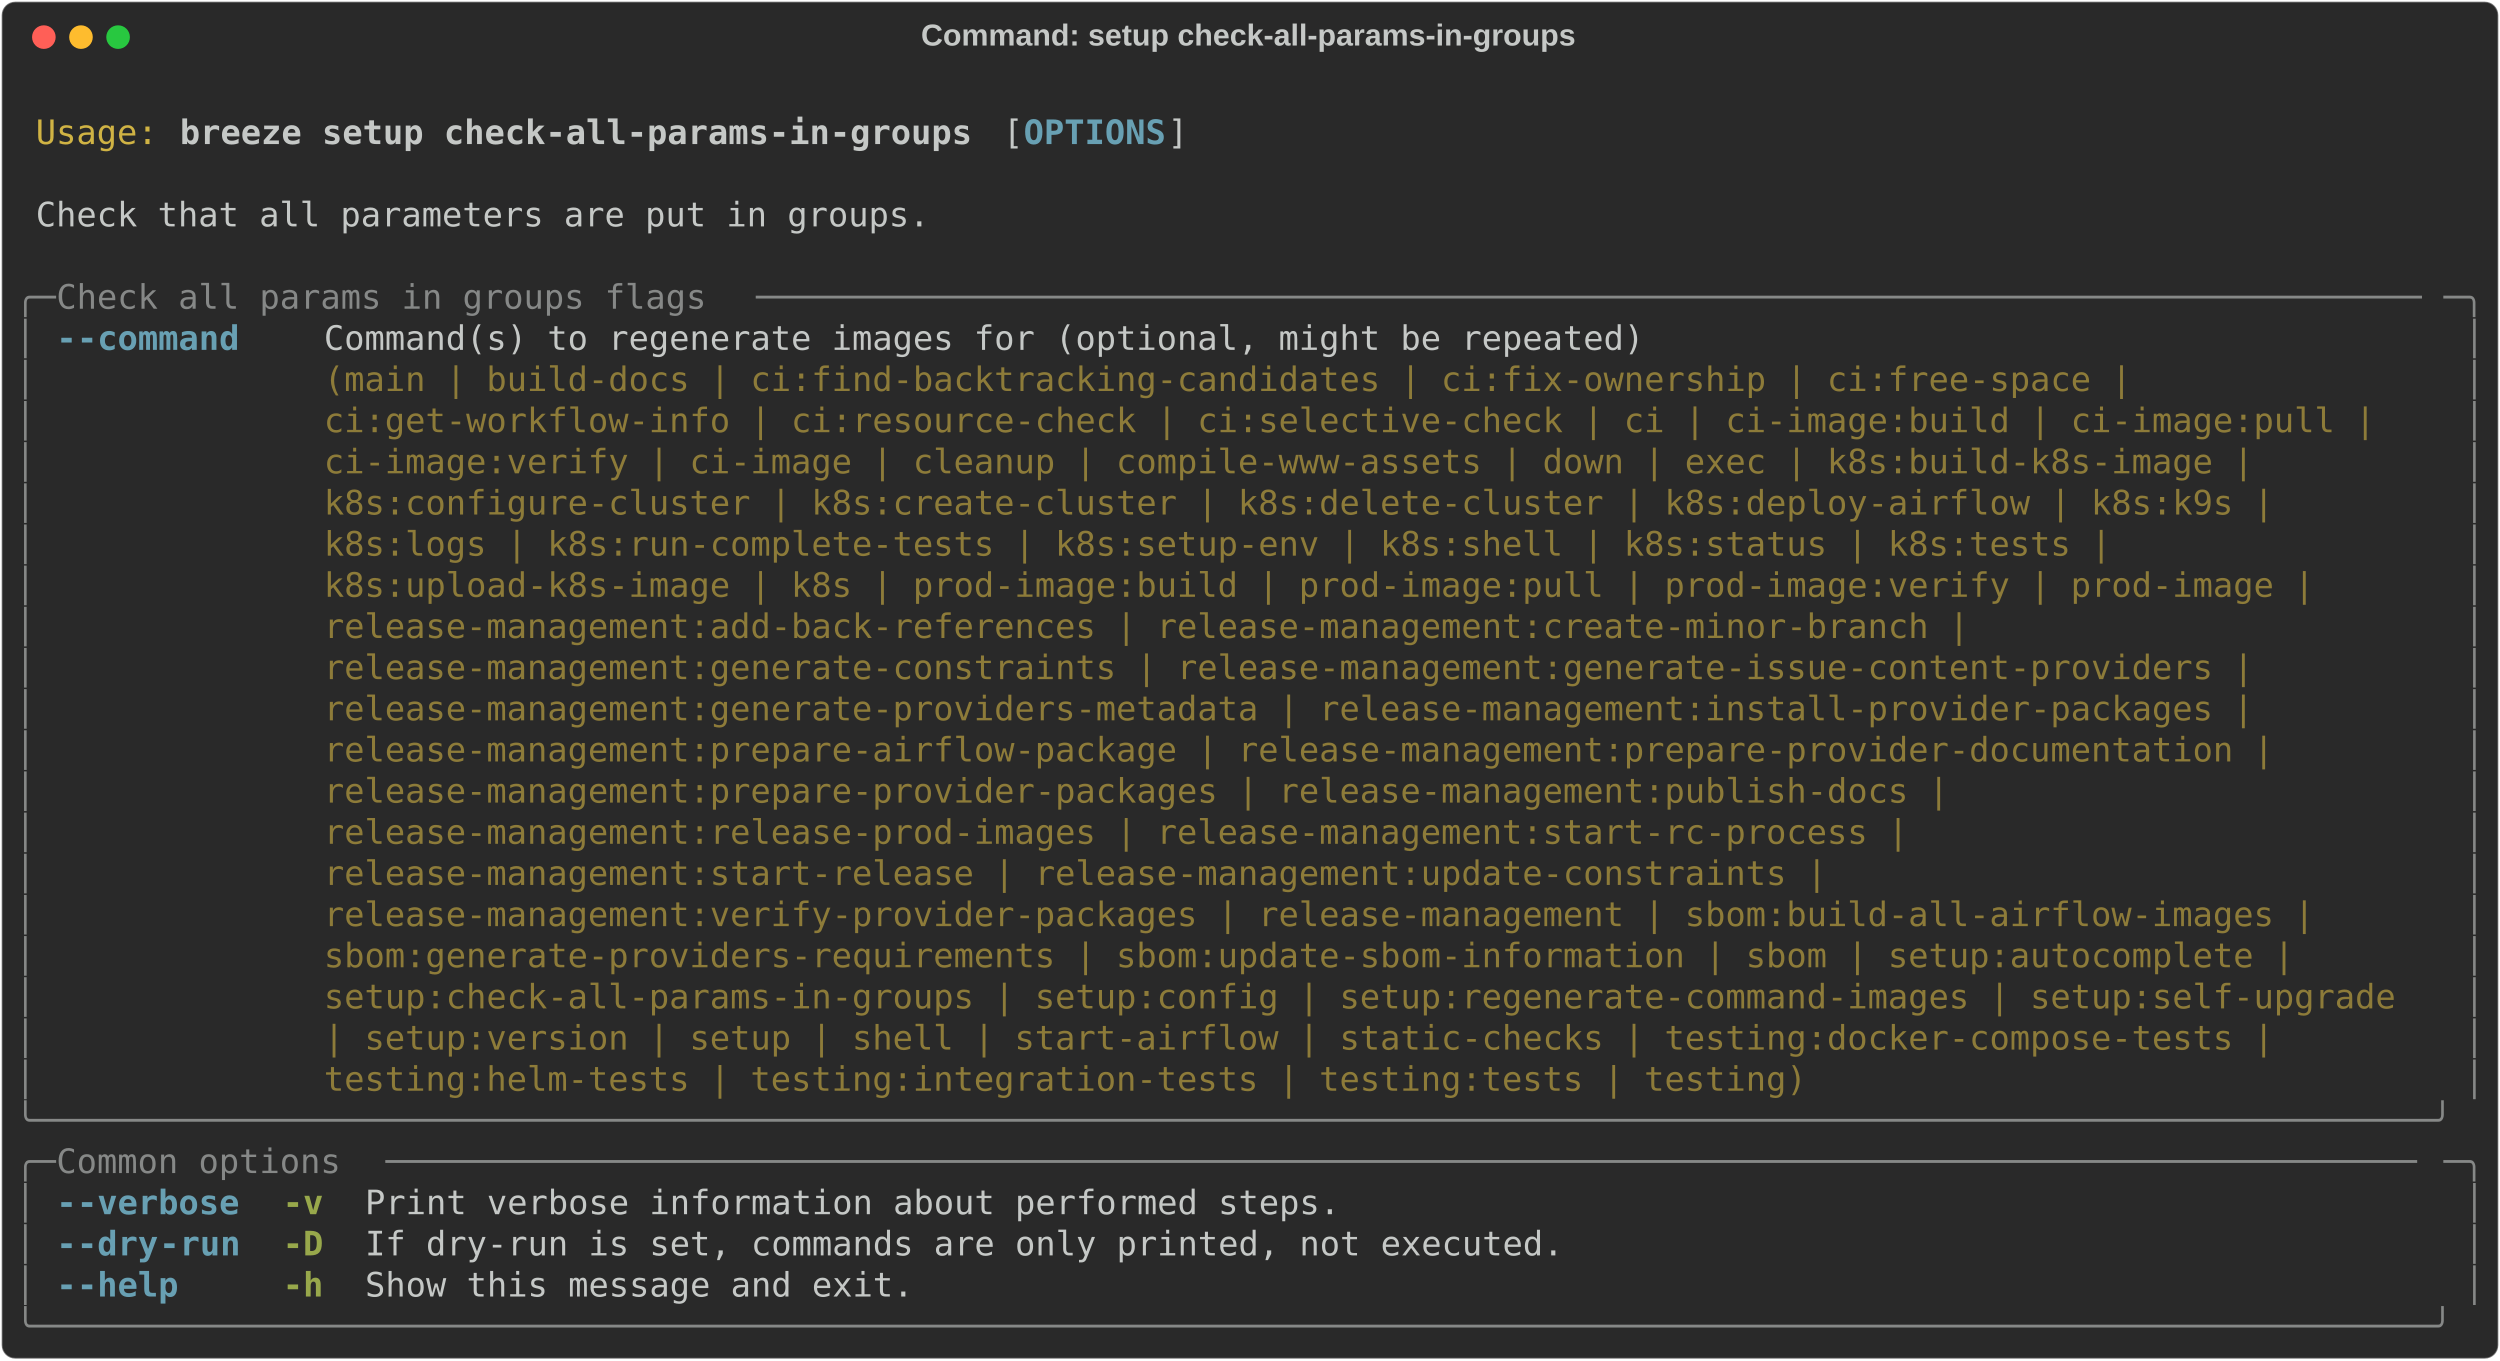
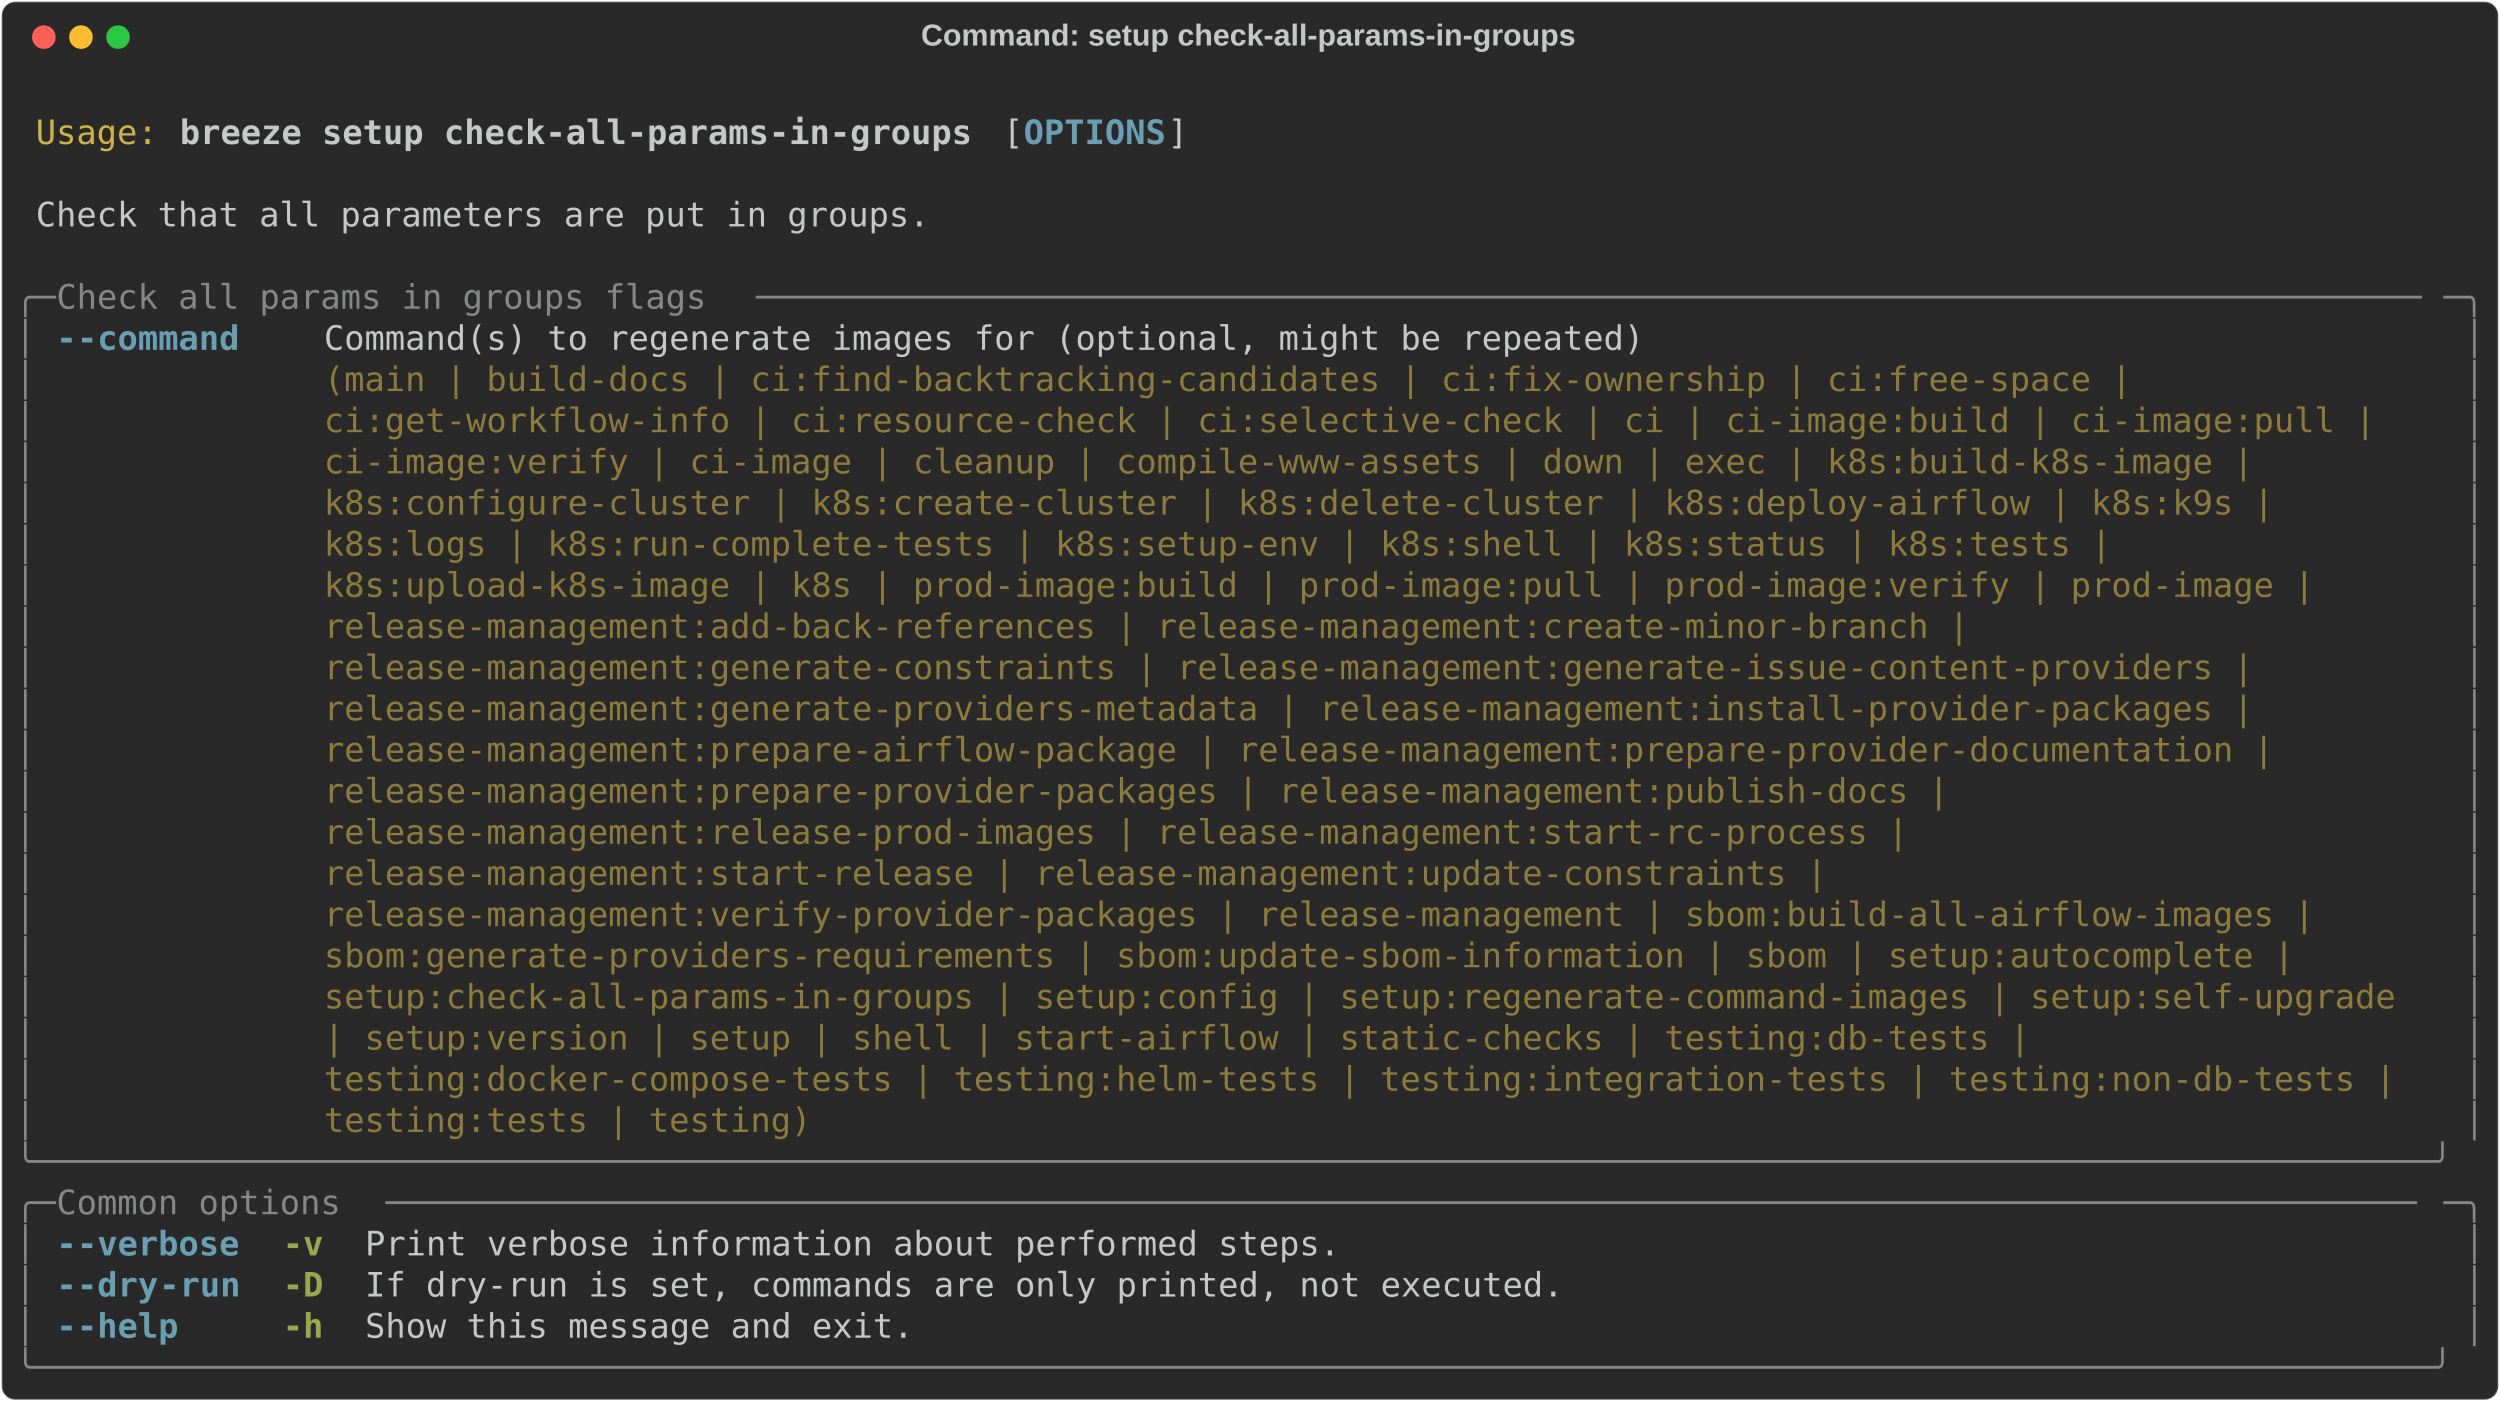
- <svg xmlns="http://www.w3.org/2000/svg" class="rich-terminal" viewBox="0 0 1482 806.4">
+ <svg xmlns="http://www.w3.org/2000/svg" class="rich-terminal" viewBox="0 0 1482 830.8">
  <style>

    @font-face {
        font-family: "Fira Code";
        src: local("FiraCode-Regular"),
                url("https://cdnjs.cloudflare.com/ajax/libs/firacode/6.2.0/woff2/FiraCode-Regular.woff2") format("woff2"),
                url("https://cdnjs.cloudflare.com/ajax/libs/firacode/6.2.0/woff/FiraCode-Regular.woff") format("woff");
        font-style: normal;
        font-weight: 400;
    }
    @font-face {
        font-family: "Fira Code";
        src: local("FiraCode-Bold"),
                url("https://cdnjs.cloudflare.com/ajax/libs/firacode/6.2.0/woff2/FiraCode-Bold.woff2") format("woff2"),
                url("https://cdnjs.cloudflare.com/ajax/libs/firacode/6.2.0/woff/FiraCode-Bold.woff") format("woff");
        font-style: bold;
        font-weight: 700;
    }

    .breeze-setup-check-all-params-in-groups-matrix {
        font-family: Fira Code, monospace;
        font-size: 20px;
        line-height: 24.4px;
        font-variant-east-asian: full-width;
    }

    .breeze-setup-check-all-params-in-groups-title {
        font-size: 18px;
        font-weight: bold;
        font-family: arial;
    }

    .breeze-setup-check-all-params-in-groups-r1 { fill: #c5c8c6 }
.breeze-setup-check-all-params-in-groups-r2 { fill: #d0b344 }
.breeze-setup-check-all-params-in-groups-r3 { fill: #c5c8c6;font-weight: bold }
.breeze-setup-check-all-params-in-groups-r4 { fill: #68a0b3;font-weight: bold }
.breeze-setup-check-all-params-in-groups-r5 { fill: #868887 }
.breeze-setup-check-all-params-in-groups-r6 { fill: #8d7b39 }
.breeze-setup-check-all-params-in-groups-r7 { fill: #98a84b;font-weight: bold }
    </style>
  <defs>
    <clipPath id="breeze-setup-check-all-params-in-groups-clip-terminal">
-       <rect x="0" y="0" width="1463.0" height="755.4" />
+       <rect x="0" y="0" width="1463.0" height="779.8" />
    </clipPath>
    <clipPath id="breeze-setup-check-all-params-in-groups-line-0">
      <rect x="0" y="1.5" width="1464" height="24.65" />
    </clipPath>
    <clipPath id="breeze-setup-check-all-params-in-groups-line-1">
      <rect x="0" y="25.9" width="1464" height="24.65" />
    </clipPath>
    <clipPath id="breeze-setup-check-all-params-in-groups-line-2">
      <rect x="0" y="50.3" width="1464" height="24.65" />
    </clipPath>
    <clipPath id="breeze-setup-check-all-params-in-groups-line-3">
      <rect x="0" y="74.7" width="1464" height="24.65" />
    </clipPath>
    <clipPath id="breeze-setup-check-all-params-in-groups-line-4">
      <rect x="0" y="99.1" width="1464" height="24.65" />
    </clipPath>
    <clipPath id="breeze-setup-check-all-params-in-groups-line-5">
      <rect x="0" y="123.5" width="1464" height="24.65" />
    </clipPath>
    <clipPath id="breeze-setup-check-all-params-in-groups-line-6">
      <rect x="0" y="147.9" width="1464" height="24.65" />
    </clipPath>
    <clipPath id="breeze-setup-check-all-params-in-groups-line-7">
      <rect x="0" y="172.3" width="1464" height="24.65" />
    </clipPath>
    <clipPath id="breeze-setup-check-all-params-in-groups-line-8">
      <rect x="0" y="196.7" width="1464" height="24.65" />
    </clipPath>
    <clipPath id="breeze-setup-check-all-params-in-groups-line-9">
      <rect x="0" y="221.1" width="1464" height="24.65" />
    </clipPath>
    <clipPath id="breeze-setup-check-all-params-in-groups-line-10">
      <rect x="0" y="245.5" width="1464" height="24.65" />
    </clipPath>
    <clipPath id="breeze-setup-check-all-params-in-groups-line-11">
      <rect x="0" y="269.9" width="1464" height="24.65" />
    </clipPath>
    <clipPath id="breeze-setup-check-all-params-in-groups-line-12">
      <rect x="0" y="294.3" width="1464" height="24.65" />
    </clipPath>
    <clipPath id="breeze-setup-check-all-params-in-groups-line-13">
      <rect x="0" y="318.7" width="1464" height="24.65" />
    </clipPath>
    <clipPath id="breeze-setup-check-all-params-in-groups-line-14">
      <rect x="0" y="343.1" width="1464" height="24.65" />
    </clipPath>
    <clipPath id="breeze-setup-check-all-params-in-groups-line-15">
      <rect x="0" y="367.5" width="1464" height="24.65" />
    </clipPath>
    <clipPath id="breeze-setup-check-all-params-in-groups-line-16">
      <rect x="0" y="391.9" width="1464" height="24.65" />
    </clipPath>
    <clipPath id="breeze-setup-check-all-params-in-groups-line-17">
      <rect x="0" y="416.3" width="1464" height="24.65" />
    </clipPath>
    <clipPath id="breeze-setup-check-all-params-in-groups-line-18">
      <rect x="0" y="440.7" width="1464" height="24.65" />
    </clipPath>
    <clipPath id="breeze-setup-check-all-params-in-groups-line-19">
      <rect x="0" y="465.1" width="1464" height="24.65" />
    </clipPath>
    <clipPath id="breeze-setup-check-all-params-in-groups-line-20">
      <rect x="0" y="489.5" width="1464" height="24.65" />
    </clipPath>
    <clipPath id="breeze-setup-check-all-params-in-groups-line-21">
      <rect x="0" y="513.9" width="1464" height="24.65" />
    </clipPath>
    <clipPath id="breeze-setup-check-all-params-in-groups-line-22">
      <rect x="0" y="538.3" width="1464" height="24.65" />
    </clipPath>
    <clipPath id="breeze-setup-check-all-params-in-groups-line-23">
      <rect x="0" y="562.7" width="1464" height="24.65" />
    </clipPath>
    <clipPath id="breeze-setup-check-all-params-in-groups-line-24">
      <rect x="0" y="587.1" width="1464" height="24.65" />
    </clipPath>
    <clipPath id="breeze-setup-check-all-params-in-groups-line-25">
      <rect x="0" y="611.5" width="1464" height="24.65" />
    </clipPath>
    <clipPath id="breeze-setup-check-all-params-in-groups-line-26">
      <rect x="0" y="635.9" width="1464" height="24.65" />
    </clipPath>
    <clipPath id="breeze-setup-check-all-params-in-groups-line-27">
      <rect x="0" y="660.3" width="1464" height="24.65" />
    </clipPath>
    <clipPath id="breeze-setup-check-all-params-in-groups-line-28">
      <rect x="0" y="684.7" width="1464" height="24.65" />
    </clipPath>
    <clipPath id="breeze-setup-check-all-params-in-groups-line-29">
      <rect x="0" y="709.1" width="1464" height="24.65" />
    </clipPath>
+     <clipPath id="breeze-setup-check-all-params-in-groups-line-30">
+       <rect x="0" y="733.5" width="1464" height="24.65" />
+     </clipPath>
  </defs>
-   <rect fill="#292929" stroke="rgba(255,255,255,0.35)" stroke-width="1" x="1" y="1" width="1480" height="804.4" rx="8" />
+   <rect fill="#292929" stroke="rgba(255,255,255,0.35)" stroke-width="1" x="1" y="1" width="1480" height="828.8" rx="8" />
  <text class="breeze-setup-check-all-params-in-groups-title" fill="#c5c8c6" text-anchor="middle" x="740" y="27">Command: setup check-all-params-in-groups</text>
  <g transform="translate(26,22)">
    <circle cx="0" cy="0" r="7" fill="#ff5f57" />
    <circle cx="22" cy="0" r="7" fill="#febc2e" />
    <circle cx="44" cy="0" r="7" fill="#28c840" />
  </g>
  <g transform="translate(9, 41)" clip-path="url(#breeze-setup-check-all-params-in-groups-clip-terminal)">
    <g class="breeze-setup-check-all-params-in-groups-matrix">
      <text class="breeze-setup-check-all-params-in-groups-r1" x="1464" y="20" textLength="12.2" clip-path="url(#breeze-setup-check-all-params-in-groups-line-0)">
</text>
      <text class="breeze-setup-check-all-params-in-groups-r2" x="12.2" y="44.4" textLength="73.2" clip-path="url(#breeze-setup-check-all-params-in-groups-line-1)">Usage:</text>
      <text class="breeze-setup-check-all-params-in-groups-r3" x="97.6" y="44.4" textLength="475.8" clip-path="url(#breeze-setup-check-all-params-in-groups-line-1)">breeze setup check-all-params-in-groups</text>
      <text class="breeze-setup-check-all-params-in-groups-r1" x="585.6" y="44.4" textLength="12.2" clip-path="url(#breeze-setup-check-all-params-in-groups-line-1)">[</text>
      <text class="breeze-setup-check-all-params-in-groups-r4" x="597.8" y="44.4" textLength="85.4" clip-path="url(#breeze-setup-check-all-params-in-groups-line-1)">OPTIONS</text>
      <text class="breeze-setup-check-all-params-in-groups-r1" x="683.2" y="44.4" textLength="12.2" clip-path="url(#breeze-setup-check-all-params-in-groups-line-1)">]</text>
      <text class="breeze-setup-check-all-params-in-groups-r1" x="1464" y="44.4" textLength="12.2" clip-path="url(#breeze-setup-check-all-params-in-groups-line-1)">
</text>
      <text class="breeze-setup-check-all-params-in-groups-r1" x="1464" y="68.8" textLength="12.2" clip-path="url(#breeze-setup-check-all-params-in-groups-line-2)">
</text>
      <text class="breeze-setup-check-all-params-in-groups-r1" x="12.2" y="93.2" textLength="536.8" clip-path="url(#breeze-setup-check-all-params-in-groups-line-3)">Check that all parameters are put in groups.</text>
      <text class="breeze-setup-check-all-params-in-groups-r1" x="1464" y="93.2" textLength="12.2" clip-path="url(#breeze-setup-check-all-params-in-groups-line-3)">
</text>
      <text class="breeze-setup-check-all-params-in-groups-r1" x="1464" y="117.6" textLength="12.2" clip-path="url(#breeze-setup-check-all-params-in-groups-line-4)">
</text>
      <text class="breeze-setup-check-all-params-in-groups-r5" x="0" y="142" textLength="24.4" clip-path="url(#breeze-setup-check-all-params-in-groups-line-5)">╭─</text>
      <text class="breeze-setup-check-all-params-in-groups-r5" x="24.4" y="142" textLength="414.8" clip-path="url(#breeze-setup-check-all-params-in-groups-line-5)"> Check all params in groups flags </text>
      <text class="breeze-setup-check-all-params-in-groups-r5" x="439.2" y="142" textLength="1000.4" clip-path="url(#breeze-setup-check-all-params-in-groups-line-5)">──────────────────────────────────────────────────────────────────────────────────</text>
      <text class="breeze-setup-check-all-params-in-groups-r5" x="1439.6" y="142" textLength="24.4" clip-path="url(#breeze-setup-check-all-params-in-groups-line-5)">─╮</text>
      <text class="breeze-setup-check-all-params-in-groups-r1" x="1464" y="142" textLength="12.2" clip-path="url(#breeze-setup-check-all-params-in-groups-line-5)">
</text>
      <text class="breeze-setup-check-all-params-in-groups-r5" x="0" y="166.4" textLength="12.2" clip-path="url(#breeze-setup-check-all-params-in-groups-line-6)">│</text>
      <text class="breeze-setup-check-all-params-in-groups-r4" x="24.4" y="166.4" textLength="12.2" clip-path="url(#breeze-setup-check-all-params-in-groups-line-6)">-</text>
      <text class="breeze-setup-check-all-params-in-groups-r4" x="36.6" y="166.4" textLength="97.6" clip-path="url(#breeze-setup-check-all-params-in-groups-line-6)">-command</text>
      <text class="breeze-setup-check-all-params-in-groups-r1" x="183" y="166.4" textLength="1256.6" clip-path="url(#breeze-setup-check-all-params-in-groups-line-6)">Command(s) to regenerate images for (optional, might be repeated)                                      </text>
      <text class="breeze-setup-check-all-params-in-groups-r5" x="1451.8" y="166.4" textLength="12.2" clip-path="url(#breeze-setup-check-all-params-in-groups-line-6)">│</text>
      <text class="breeze-setup-check-all-params-in-groups-r1" x="1464" y="166.4" textLength="12.2" clip-path="url(#breeze-setup-check-all-params-in-groups-line-6)">
</text>
      <text class="breeze-setup-check-all-params-in-groups-r5" x="0" y="190.8" textLength="12.2" clip-path="url(#breeze-setup-check-all-params-in-groups-line-7)">│</text>
      <text class="breeze-setup-check-all-params-in-groups-r6" x="183" y="190.8" textLength="1256.6" clip-path="url(#breeze-setup-check-all-params-in-groups-line-7)">(main | build-docs | ci:find-backtracking-candidates | ci:fix-ownership | ci:free-space |              </text>
      <text class="breeze-setup-check-all-params-in-groups-r5" x="1451.8" y="190.8" textLength="12.2" clip-path="url(#breeze-setup-check-all-params-in-groups-line-7)">│</text>
      <text class="breeze-setup-check-all-params-in-groups-r1" x="1464" y="190.8" textLength="12.2" clip-path="url(#breeze-setup-check-all-params-in-groups-line-7)">
</text>
      <text class="breeze-setup-check-all-params-in-groups-r5" x="0" y="215.2" textLength="12.2" clip-path="url(#breeze-setup-check-all-params-in-groups-line-8)">│</text>
      <text class="breeze-setup-check-all-params-in-groups-r6" x="183" y="215.2" textLength="1256.6" clip-path="url(#breeze-setup-check-all-params-in-groups-line-8)">ci:get-workflow-info | ci:resource-check | ci:selective-check | ci | ci-image:build | ci-image:pull |  </text>
      <text class="breeze-setup-check-all-params-in-groups-r5" x="1451.8" y="215.2" textLength="12.2" clip-path="url(#breeze-setup-check-all-params-in-groups-line-8)">│</text>
      <text class="breeze-setup-check-all-params-in-groups-r1" x="1464" y="215.2" textLength="12.2" clip-path="url(#breeze-setup-check-all-params-in-groups-line-8)">
</text>
      <text class="breeze-setup-check-all-params-in-groups-r5" x="0" y="239.6" textLength="12.2" clip-path="url(#breeze-setup-check-all-params-in-groups-line-9)">│</text>
      <text class="breeze-setup-check-all-params-in-groups-r6" x="183" y="239.6" textLength="1256.6" clip-path="url(#breeze-setup-check-all-params-in-groups-line-9)">ci-image:verify | ci-image | cleanup | compile-www-assets | down | exec | k8s:build-k8s-image |        </text>
      <text class="breeze-setup-check-all-params-in-groups-r5" x="1451.8" y="239.6" textLength="12.2" clip-path="url(#breeze-setup-check-all-params-in-groups-line-9)">│</text>
      <text class="breeze-setup-check-all-params-in-groups-r1" x="1464" y="239.6" textLength="12.2" clip-path="url(#breeze-setup-check-all-params-in-groups-line-9)">
</text>
      <text class="breeze-setup-check-all-params-in-groups-r5" x="0" y="264" textLength="12.2" clip-path="url(#breeze-setup-check-all-params-in-groups-line-10)">│</text>
      <text class="breeze-setup-check-all-params-in-groups-r6" x="183" y="264" textLength="1256.6" clip-path="url(#breeze-setup-check-all-params-in-groups-line-10)">k8s:configure-cluster | k8s:create-cluster | k8s:delete-cluster | k8s:deploy-airflow | k8s:k9s |       </text>
      <text class="breeze-setup-check-all-params-in-groups-r5" x="1451.8" y="264" textLength="12.2" clip-path="url(#breeze-setup-check-all-params-in-groups-line-10)">│</text>
      <text class="breeze-setup-check-all-params-in-groups-r1" x="1464" y="264" textLength="12.2" clip-path="url(#breeze-setup-check-all-params-in-groups-line-10)">
</text>
      <text class="breeze-setup-check-all-params-in-groups-r5" x="0" y="288.4" textLength="12.2" clip-path="url(#breeze-setup-check-all-params-in-groups-line-11)">│</text>
      <text class="breeze-setup-check-all-params-in-groups-r6" x="183" y="288.4" textLength="1256.6" clip-path="url(#breeze-setup-check-all-params-in-groups-line-11)">k8s:logs | k8s:run-complete-tests | k8s:setup-env | k8s:shell | k8s:status | k8s:tests |               </text>
      <text class="breeze-setup-check-all-params-in-groups-r5" x="1451.8" y="288.4" textLength="12.2" clip-path="url(#breeze-setup-check-all-params-in-groups-line-11)">│</text>
      <text class="breeze-setup-check-all-params-in-groups-r1" x="1464" y="288.4" textLength="12.2" clip-path="url(#breeze-setup-check-all-params-in-groups-line-11)">
</text>
      <text class="breeze-setup-check-all-params-in-groups-r5" x="0" y="312.8" textLength="12.2" clip-path="url(#breeze-setup-check-all-params-in-groups-line-12)">│</text>
      <text class="breeze-setup-check-all-params-in-groups-r6" x="183" y="312.8" textLength="1256.6" clip-path="url(#breeze-setup-check-all-params-in-groups-line-12)">k8s:upload-k8s-image | k8s | prod-image:build | prod-image:pull | prod-image:verify | prod-image |     </text>
      <text class="breeze-setup-check-all-params-in-groups-r5" x="1451.8" y="312.8" textLength="12.2" clip-path="url(#breeze-setup-check-all-params-in-groups-line-12)">│</text>
      <text class="breeze-setup-check-all-params-in-groups-r1" x="1464" y="312.8" textLength="12.2" clip-path="url(#breeze-setup-check-all-params-in-groups-line-12)">
</text>
      <text class="breeze-setup-check-all-params-in-groups-r5" x="0" y="337.2" textLength="12.2" clip-path="url(#breeze-setup-check-all-params-in-groups-line-13)">│</text>
      <text class="breeze-setup-check-all-params-in-groups-r6" x="183" y="337.2" textLength="1256.6" clip-path="url(#breeze-setup-check-all-params-in-groups-line-13)">release-management:add-back-references | release-management:create-minor-branch |                      </text>
      <text class="breeze-setup-check-all-params-in-groups-r5" x="1451.8" y="337.2" textLength="12.2" clip-path="url(#breeze-setup-check-all-params-in-groups-line-13)">│</text>
      <text class="breeze-setup-check-all-params-in-groups-r1" x="1464" y="337.2" textLength="12.2" clip-path="url(#breeze-setup-check-all-params-in-groups-line-13)">
</text>
      <text class="breeze-setup-check-all-params-in-groups-r5" x="0" y="361.6" textLength="12.2" clip-path="url(#breeze-setup-check-all-params-in-groups-line-14)">│</text>
      <text class="breeze-setup-check-all-params-in-groups-r6" x="183" y="361.6" textLength="1256.6" clip-path="url(#breeze-setup-check-all-params-in-groups-line-14)">release-management:generate-constraints | release-management:generate-issue-content-providers |        </text>
      <text class="breeze-setup-check-all-params-in-groups-r5" x="1451.8" y="361.6" textLength="12.2" clip-path="url(#breeze-setup-check-all-params-in-groups-line-14)">│</text>
      <text class="breeze-setup-check-all-params-in-groups-r1" x="1464" y="361.6" textLength="12.2" clip-path="url(#breeze-setup-check-all-params-in-groups-line-14)">
</text>
      <text class="breeze-setup-check-all-params-in-groups-r5" x="0" y="386" textLength="12.2" clip-path="url(#breeze-setup-check-all-params-in-groups-line-15)">│</text>
      <text class="breeze-setup-check-all-params-in-groups-r6" x="183" y="386" textLength="1256.6" clip-path="url(#breeze-setup-check-all-params-in-groups-line-15)">release-management:generate-providers-metadata | release-management:install-provider-packages |        </text>
      <text class="breeze-setup-check-all-params-in-groups-r5" x="1451.8" y="386" textLength="12.2" clip-path="url(#breeze-setup-check-all-params-in-groups-line-15)">│</text>
      <text class="breeze-setup-check-all-params-in-groups-r1" x="1464" y="386" textLength="12.2" clip-path="url(#breeze-setup-check-all-params-in-groups-line-15)">
</text>
      <text class="breeze-setup-check-all-params-in-groups-r5" x="0" y="410.4" textLength="12.2" clip-path="url(#breeze-setup-check-all-params-in-groups-line-16)">│</text>
      <text class="breeze-setup-check-all-params-in-groups-r6" x="183" y="410.4" textLength="1256.6" clip-path="url(#breeze-setup-check-all-params-in-groups-line-16)">release-management:prepare-airflow-package | release-management:prepare-provider-documentation |       </text>
      <text class="breeze-setup-check-all-params-in-groups-r5" x="1451.8" y="410.4" textLength="12.2" clip-path="url(#breeze-setup-check-all-params-in-groups-line-16)">│</text>
      <text class="breeze-setup-check-all-params-in-groups-r1" x="1464" y="410.4" textLength="12.2" clip-path="url(#breeze-setup-check-all-params-in-groups-line-16)">
</text>
      <text class="breeze-setup-check-all-params-in-groups-r5" x="0" y="434.8" textLength="12.2" clip-path="url(#breeze-setup-check-all-params-in-groups-line-17)">│</text>
      <text class="breeze-setup-check-all-params-in-groups-r6" x="183" y="434.8" textLength="1256.6" clip-path="url(#breeze-setup-check-all-params-in-groups-line-17)">release-management:prepare-provider-packages | release-management:publish-docs |                       </text>
      <text class="breeze-setup-check-all-params-in-groups-r5" x="1451.8" y="434.8" textLength="12.2" clip-path="url(#breeze-setup-check-all-params-in-groups-line-17)">│</text>
      <text class="breeze-setup-check-all-params-in-groups-r1" x="1464" y="434.8" textLength="12.2" clip-path="url(#breeze-setup-check-all-params-in-groups-line-17)">
</text>
      <text class="breeze-setup-check-all-params-in-groups-r5" x="0" y="459.2" textLength="12.2" clip-path="url(#breeze-setup-check-all-params-in-groups-line-18)">│</text>
      <text class="breeze-setup-check-all-params-in-groups-r6" x="183" y="459.2" textLength="1256.6" clip-path="url(#breeze-setup-check-all-params-in-groups-line-18)">release-management:release-prod-images | release-management:start-rc-process |                         </text>
      <text class="breeze-setup-check-all-params-in-groups-r5" x="1451.8" y="459.2" textLength="12.2" clip-path="url(#breeze-setup-check-all-params-in-groups-line-18)">│</text>
      <text class="breeze-setup-check-all-params-in-groups-r1" x="1464" y="459.2" textLength="12.2" clip-path="url(#breeze-setup-check-all-params-in-groups-line-18)">
</text>
      <text class="breeze-setup-check-all-params-in-groups-r5" x="0" y="483.6" textLength="12.2" clip-path="url(#breeze-setup-check-all-params-in-groups-line-19)">│</text>
      <text class="breeze-setup-check-all-params-in-groups-r6" x="183" y="483.6" textLength="1256.6" clip-path="url(#breeze-setup-check-all-params-in-groups-line-19)">release-management:start-release | release-management:update-constraints |                             </text>
      <text class="breeze-setup-check-all-params-in-groups-r5" x="1451.8" y="483.6" textLength="12.2" clip-path="url(#breeze-setup-check-all-params-in-groups-line-19)">│</text>
      <text class="breeze-setup-check-all-params-in-groups-r1" x="1464" y="483.6" textLength="12.2" clip-path="url(#breeze-setup-check-all-params-in-groups-line-19)">
</text>
      <text class="breeze-setup-check-all-params-in-groups-r5" x="0" y="508" textLength="12.2" clip-path="url(#breeze-setup-check-all-params-in-groups-line-20)">│</text>
      <text class="breeze-setup-check-all-params-in-groups-r6" x="183" y="508" textLength="1256.6" clip-path="url(#breeze-setup-check-all-params-in-groups-line-20)">release-management:verify-provider-packages | release-management | sbom:build-all-airflow-images |     </text>
      <text class="breeze-setup-check-all-params-in-groups-r5" x="1451.8" y="508" textLength="12.2" clip-path="url(#breeze-setup-check-all-params-in-groups-line-20)">│</text>
      <text class="breeze-setup-check-all-params-in-groups-r1" x="1464" y="508" textLength="12.2" clip-path="url(#breeze-setup-check-all-params-in-groups-line-20)">
</text>
      <text class="breeze-setup-check-all-params-in-groups-r5" x="0" y="532.4" textLength="12.2" clip-path="url(#breeze-setup-check-all-params-in-groups-line-21)">│</text>
      <text class="breeze-setup-check-all-params-in-groups-r6" x="183" y="532.4" textLength="1256.6" clip-path="url(#breeze-setup-check-all-params-in-groups-line-21)">sbom:generate-providers-requirements | sbom:update-sbom-information | sbom | setup:autocomplete |      </text>
      <text class="breeze-setup-check-all-params-in-groups-r5" x="1451.8" y="532.4" textLength="12.2" clip-path="url(#breeze-setup-check-all-params-in-groups-line-21)">│</text>
      <text class="breeze-setup-check-all-params-in-groups-r1" x="1464" y="532.4" textLength="12.2" clip-path="url(#breeze-setup-check-all-params-in-groups-line-21)">
</text>
      <text class="breeze-setup-check-all-params-in-groups-r5" x="0" y="556.8" textLength="12.2" clip-path="url(#breeze-setup-check-all-params-in-groups-line-22)">│</text>
      <text class="breeze-setup-check-all-params-in-groups-r6" x="183" y="556.8" textLength="1256.6" clip-path="url(#breeze-setup-check-all-params-in-groups-line-22)">setup:check-all-params-in-groups | setup:config | setup:regenerate-command-images | setup:self-upgrade </text>
      <text class="breeze-setup-check-all-params-in-groups-r5" x="1451.8" y="556.8" textLength="12.2" clip-path="url(#breeze-setup-check-all-params-in-groups-line-22)">│</text>
      <text class="breeze-setup-check-all-params-in-groups-r1" x="1464" y="556.8" textLength="12.2" clip-path="url(#breeze-setup-check-all-params-in-groups-line-22)">
</text>
      <text class="breeze-setup-check-all-params-in-groups-r5" x="0" y="581.2" textLength="12.2" clip-path="url(#breeze-setup-check-all-params-in-groups-line-23)">│</text>
-       <text class="breeze-setup-check-all-params-in-groups-r6" x="183" y="581.2" textLength="1256.6" clip-path="url(#breeze-setup-check-all-params-in-groups-line-23)">| setup:version | setup | shell | start-airflow | static-checks | testing:docker-compose-tests |       </text>
+       <text class="breeze-setup-check-all-params-in-groups-r6" x="183" y="581.2" textLength="1256.6" clip-path="url(#breeze-setup-check-all-params-in-groups-line-23)">| setup:version | setup | shell | start-airflow | static-checks | testing:db-tests |                   </text>
      <text class="breeze-setup-check-all-params-in-groups-r5" x="1451.8" y="581.2" textLength="12.2" clip-path="url(#breeze-setup-check-all-params-in-groups-line-23)">│</text>
      <text class="breeze-setup-check-all-params-in-groups-r1" x="1464" y="581.2" textLength="12.2" clip-path="url(#breeze-setup-check-all-params-in-groups-line-23)">
</text>
      <text class="breeze-setup-check-all-params-in-groups-r5" x="0" y="605.6" textLength="12.2" clip-path="url(#breeze-setup-check-all-params-in-groups-line-24)">│</text>
-       <text class="breeze-setup-check-all-params-in-groups-r6" x="183" y="605.6" textLength="1256.6" clip-path="url(#breeze-setup-check-all-params-in-groups-line-24)">testing:helm-tests | testing:integration-tests | testing:tests | testing)                              </text>
+       <text class="breeze-setup-check-all-params-in-groups-r6" x="183" y="605.6" textLength="1256.6" clip-path="url(#breeze-setup-check-all-params-in-groups-line-24)">testing:docker-compose-tests | testing:helm-tests | testing:integration-tests | testing:non-db-tests | </text>
      <text class="breeze-setup-check-all-params-in-groups-r5" x="1451.8" y="605.6" textLength="12.2" clip-path="url(#breeze-setup-check-all-params-in-groups-line-24)">│</text>
      <text class="breeze-setup-check-all-params-in-groups-r1" x="1464" y="605.6" textLength="12.2" clip-path="url(#breeze-setup-check-all-params-in-groups-line-24)">
</text>
-       <text class="breeze-setup-check-all-params-in-groups-r5" x="0" y="630" textLength="1464" clip-path="url(#breeze-setup-check-all-params-in-groups-line-25)">╰──────────────────────────────────────────────────────────────────────────────────────────────────────────────────────╯</text>
+       <text class="breeze-setup-check-all-params-in-groups-r5" x="0" y="630" textLength="12.2" clip-path="url(#breeze-setup-check-all-params-in-groups-line-25)">│</text>
+       <text class="breeze-setup-check-all-params-in-groups-r6" x="183" y="630" textLength="1256.6" clip-path="url(#breeze-setup-check-all-params-in-groups-line-25)">testing:tests | testing)                                                                               </text>
+       <text class="breeze-setup-check-all-params-in-groups-r5" x="1451.8" y="630" textLength="12.2" clip-path="url(#breeze-setup-check-all-params-in-groups-line-25)">│</text>
      <text class="breeze-setup-check-all-params-in-groups-r1" x="1464" y="630" textLength="12.2" clip-path="url(#breeze-setup-check-all-params-in-groups-line-25)">
</text>
-       <text class="breeze-setup-check-all-params-in-groups-r5" x="0" y="654.4" textLength="24.4" clip-path="url(#breeze-setup-check-all-params-in-groups-line-26)">╭─</text>
-       <text class="breeze-setup-check-all-params-in-groups-r5" x="24.4" y="654.4" textLength="195.2" clip-path="url(#breeze-setup-check-all-params-in-groups-line-26)"> Common options </text>
-       <text class="breeze-setup-check-all-params-in-groups-r5" x="219.6" y="654.4" textLength="1220" clip-path="url(#breeze-setup-check-all-params-in-groups-line-26)">────────────────────────────────────────────────────────────────────────────────────────────────────</text>
-       <text class="breeze-setup-check-all-params-in-groups-r5" x="1439.6" y="654.4" textLength="24.4" clip-path="url(#breeze-setup-check-all-params-in-groups-line-26)">─╮</text>
+       <text class="breeze-setup-check-all-params-in-groups-r5" x="0" y="654.4" textLength="1464" clip-path="url(#breeze-setup-check-all-params-in-groups-line-26)">╰──────────────────────────────────────────────────────────────────────────────────────────────────────────────────────╯</text>
      <text class="breeze-setup-check-all-params-in-groups-r1" x="1464" y="654.4" textLength="12.2" clip-path="url(#breeze-setup-check-all-params-in-groups-line-26)">
</text>
-       <text class="breeze-setup-check-all-params-in-groups-r5" x="0" y="678.8" textLength="12.2" clip-path="url(#breeze-setup-check-all-params-in-groups-line-27)">│</text>
-       <text class="breeze-setup-check-all-params-in-groups-r4" x="24.4" y="678.8" textLength="12.2" clip-path="url(#breeze-setup-check-all-params-in-groups-line-27)">-</text>
-       <text class="breeze-setup-check-all-params-in-groups-r4" x="36.6" y="678.8" textLength="97.6" clip-path="url(#breeze-setup-check-all-params-in-groups-line-27)">-verbose</text>
-       <text class="breeze-setup-check-all-params-in-groups-r7" x="158.6" y="678.8" textLength="24.4" clip-path="url(#breeze-setup-check-all-params-in-groups-line-27)">-v</text>
-       <text class="breeze-setup-check-all-params-in-groups-r1" x="207.4" y="678.8" textLength="585.6" clip-path="url(#breeze-setup-check-all-params-in-groups-line-27)">Print verbose information about performed steps.</text>
-       <text class="breeze-setup-check-all-params-in-groups-r5" x="1451.8" y="678.8" textLength="12.2" clip-path="url(#breeze-setup-check-all-params-in-groups-line-27)">│</text>
+       <text class="breeze-setup-check-all-params-in-groups-r5" x="0" y="678.8" textLength="24.4" clip-path="url(#breeze-setup-check-all-params-in-groups-line-27)">╭─</text>
+       <text class="breeze-setup-check-all-params-in-groups-r5" x="24.4" y="678.8" textLength="195.2" clip-path="url(#breeze-setup-check-all-params-in-groups-line-27)"> Common options </text>
+       <text class="breeze-setup-check-all-params-in-groups-r5" x="219.6" y="678.8" textLength="1220" clip-path="url(#breeze-setup-check-all-params-in-groups-line-27)">────────────────────────────────────────────────────────────────────────────────────────────────────</text>
+       <text class="breeze-setup-check-all-params-in-groups-r5" x="1439.6" y="678.8" textLength="24.4" clip-path="url(#breeze-setup-check-all-params-in-groups-line-27)">─╮</text>
      <text class="breeze-setup-check-all-params-in-groups-r1" x="1464" y="678.8" textLength="12.2" clip-path="url(#breeze-setup-check-all-params-in-groups-line-27)">
</text>
      <text class="breeze-setup-check-all-params-in-groups-r5" x="0" y="703.2" textLength="12.2" clip-path="url(#breeze-setup-check-all-params-in-groups-line-28)">│</text>
      <text class="breeze-setup-check-all-params-in-groups-r4" x="24.4" y="703.2" textLength="12.2" clip-path="url(#breeze-setup-check-all-params-in-groups-line-28)">-</text>
-       <text class="breeze-setup-check-all-params-in-groups-r4" x="36.6" y="703.2" textLength="48.8" clip-path="url(#breeze-setup-check-all-params-in-groups-line-28)">-dry</text>
-       <text class="breeze-setup-check-all-params-in-groups-r4" x="85.4" y="703.2" textLength="48.8" clip-path="url(#breeze-setup-check-all-params-in-groups-line-28)">-run</text>
-       <text class="breeze-setup-check-all-params-in-groups-r7" x="158.6" y="703.2" textLength="24.4" clip-path="url(#breeze-setup-check-all-params-in-groups-line-28)">-D</text>
-       <text class="breeze-setup-check-all-params-in-groups-r1" x="207.4" y="703.2" textLength="719.8" clip-path="url(#breeze-setup-check-all-params-in-groups-line-28)">If dry-run is set, commands are only printed, not executed.</text>
+       <text class="breeze-setup-check-all-params-in-groups-r4" x="36.6" y="703.2" textLength="97.6" clip-path="url(#breeze-setup-check-all-params-in-groups-line-28)">-verbose</text>
+       <text class="breeze-setup-check-all-params-in-groups-r7" x="158.6" y="703.2" textLength="24.4" clip-path="url(#breeze-setup-check-all-params-in-groups-line-28)">-v</text>
+       <text class="breeze-setup-check-all-params-in-groups-r1" x="207.4" y="703.2" textLength="585.6" clip-path="url(#breeze-setup-check-all-params-in-groups-line-28)">Print verbose information about performed steps.</text>
      <text class="breeze-setup-check-all-params-in-groups-r5" x="1451.8" y="703.2" textLength="12.2" clip-path="url(#breeze-setup-check-all-params-in-groups-line-28)">│</text>
      <text class="breeze-setup-check-all-params-in-groups-r1" x="1464" y="703.2" textLength="12.2" clip-path="url(#breeze-setup-check-all-params-in-groups-line-28)">
</text>
      <text class="breeze-setup-check-all-params-in-groups-r5" x="0" y="727.6" textLength="12.2" clip-path="url(#breeze-setup-check-all-params-in-groups-line-29)">│</text>
      <text class="breeze-setup-check-all-params-in-groups-r4" x="24.4" y="727.6" textLength="12.2" clip-path="url(#breeze-setup-check-all-params-in-groups-line-29)">-</text>
-       <text class="breeze-setup-check-all-params-in-groups-r4" x="36.6" y="727.6" textLength="61" clip-path="url(#breeze-setup-check-all-params-in-groups-line-29)">-help</text>
-       <text class="breeze-setup-check-all-params-in-groups-r7" x="158.6" y="727.6" textLength="24.4" clip-path="url(#breeze-setup-check-all-params-in-groups-line-29)">-h</text>
-       <text class="breeze-setup-check-all-params-in-groups-r1" x="207.4" y="727.6" textLength="329.4" clip-path="url(#breeze-setup-check-all-params-in-groups-line-29)">Show this message and exit.</text>
+       <text class="breeze-setup-check-all-params-in-groups-r4" x="36.6" y="727.6" textLength="48.8" clip-path="url(#breeze-setup-check-all-params-in-groups-line-29)">-dry</text>
+       <text class="breeze-setup-check-all-params-in-groups-r4" x="85.4" y="727.6" textLength="48.8" clip-path="url(#breeze-setup-check-all-params-in-groups-line-29)">-run</text>
+       <text class="breeze-setup-check-all-params-in-groups-r7" x="158.6" y="727.6" textLength="24.4" clip-path="url(#breeze-setup-check-all-params-in-groups-line-29)">-D</text>
+       <text class="breeze-setup-check-all-params-in-groups-r1" x="207.4" y="727.6" textLength="719.8" clip-path="url(#breeze-setup-check-all-params-in-groups-line-29)">If dry-run is set, commands are only printed, not executed.</text>
      <text class="breeze-setup-check-all-params-in-groups-r5" x="1451.8" y="727.6" textLength="12.2" clip-path="url(#breeze-setup-check-all-params-in-groups-line-29)">│</text>
      <text class="breeze-setup-check-all-params-in-groups-r1" x="1464" y="727.6" textLength="12.2" clip-path="url(#breeze-setup-check-all-params-in-groups-line-29)">
</text>
-       <text class="breeze-setup-check-all-params-in-groups-r5" x="0" y="752" textLength="1464" clip-path="url(#breeze-setup-check-all-params-in-groups-line-30)">╰──────────────────────────────────────────────────────────────────────────────────────────────────────────────────────╯</text>
+       <text class="breeze-setup-check-all-params-in-groups-r5" x="0" y="752" textLength="12.2" clip-path="url(#breeze-setup-check-all-params-in-groups-line-30)">│</text>
+       <text class="breeze-setup-check-all-params-in-groups-r4" x="24.4" y="752" textLength="12.2" clip-path="url(#breeze-setup-check-all-params-in-groups-line-30)">-</text>
+       <text class="breeze-setup-check-all-params-in-groups-r4" x="36.6" y="752" textLength="61" clip-path="url(#breeze-setup-check-all-params-in-groups-line-30)">-help</text>
+       <text class="breeze-setup-check-all-params-in-groups-r7" x="158.6" y="752" textLength="24.4" clip-path="url(#breeze-setup-check-all-params-in-groups-line-30)">-h</text>
+       <text class="breeze-setup-check-all-params-in-groups-r1" x="207.4" y="752" textLength="329.4" clip-path="url(#breeze-setup-check-all-params-in-groups-line-30)">Show this message and exit.</text>
+       <text class="breeze-setup-check-all-params-in-groups-r5" x="1451.8" y="752" textLength="12.2" clip-path="url(#breeze-setup-check-all-params-in-groups-line-30)">│</text>
      <text class="breeze-setup-check-all-params-in-groups-r1" x="1464" y="752" textLength="12.2" clip-path="url(#breeze-setup-check-all-params-in-groups-line-30)">
+ </text>
+       <text class="breeze-setup-check-all-params-in-groups-r5" x="0" y="776.4" textLength="1464" clip-path="url(#breeze-setup-check-all-params-in-groups-line-31)">╰──────────────────────────────────────────────────────────────────────────────────────────────────────────────────────╯</text>
+       <text class="breeze-setup-check-all-params-in-groups-r1" x="1464" y="776.4" textLength="12.2" clip-path="url(#breeze-setup-check-all-params-in-groups-line-31)">
</text>
    </g>
  </g>
</svg>
